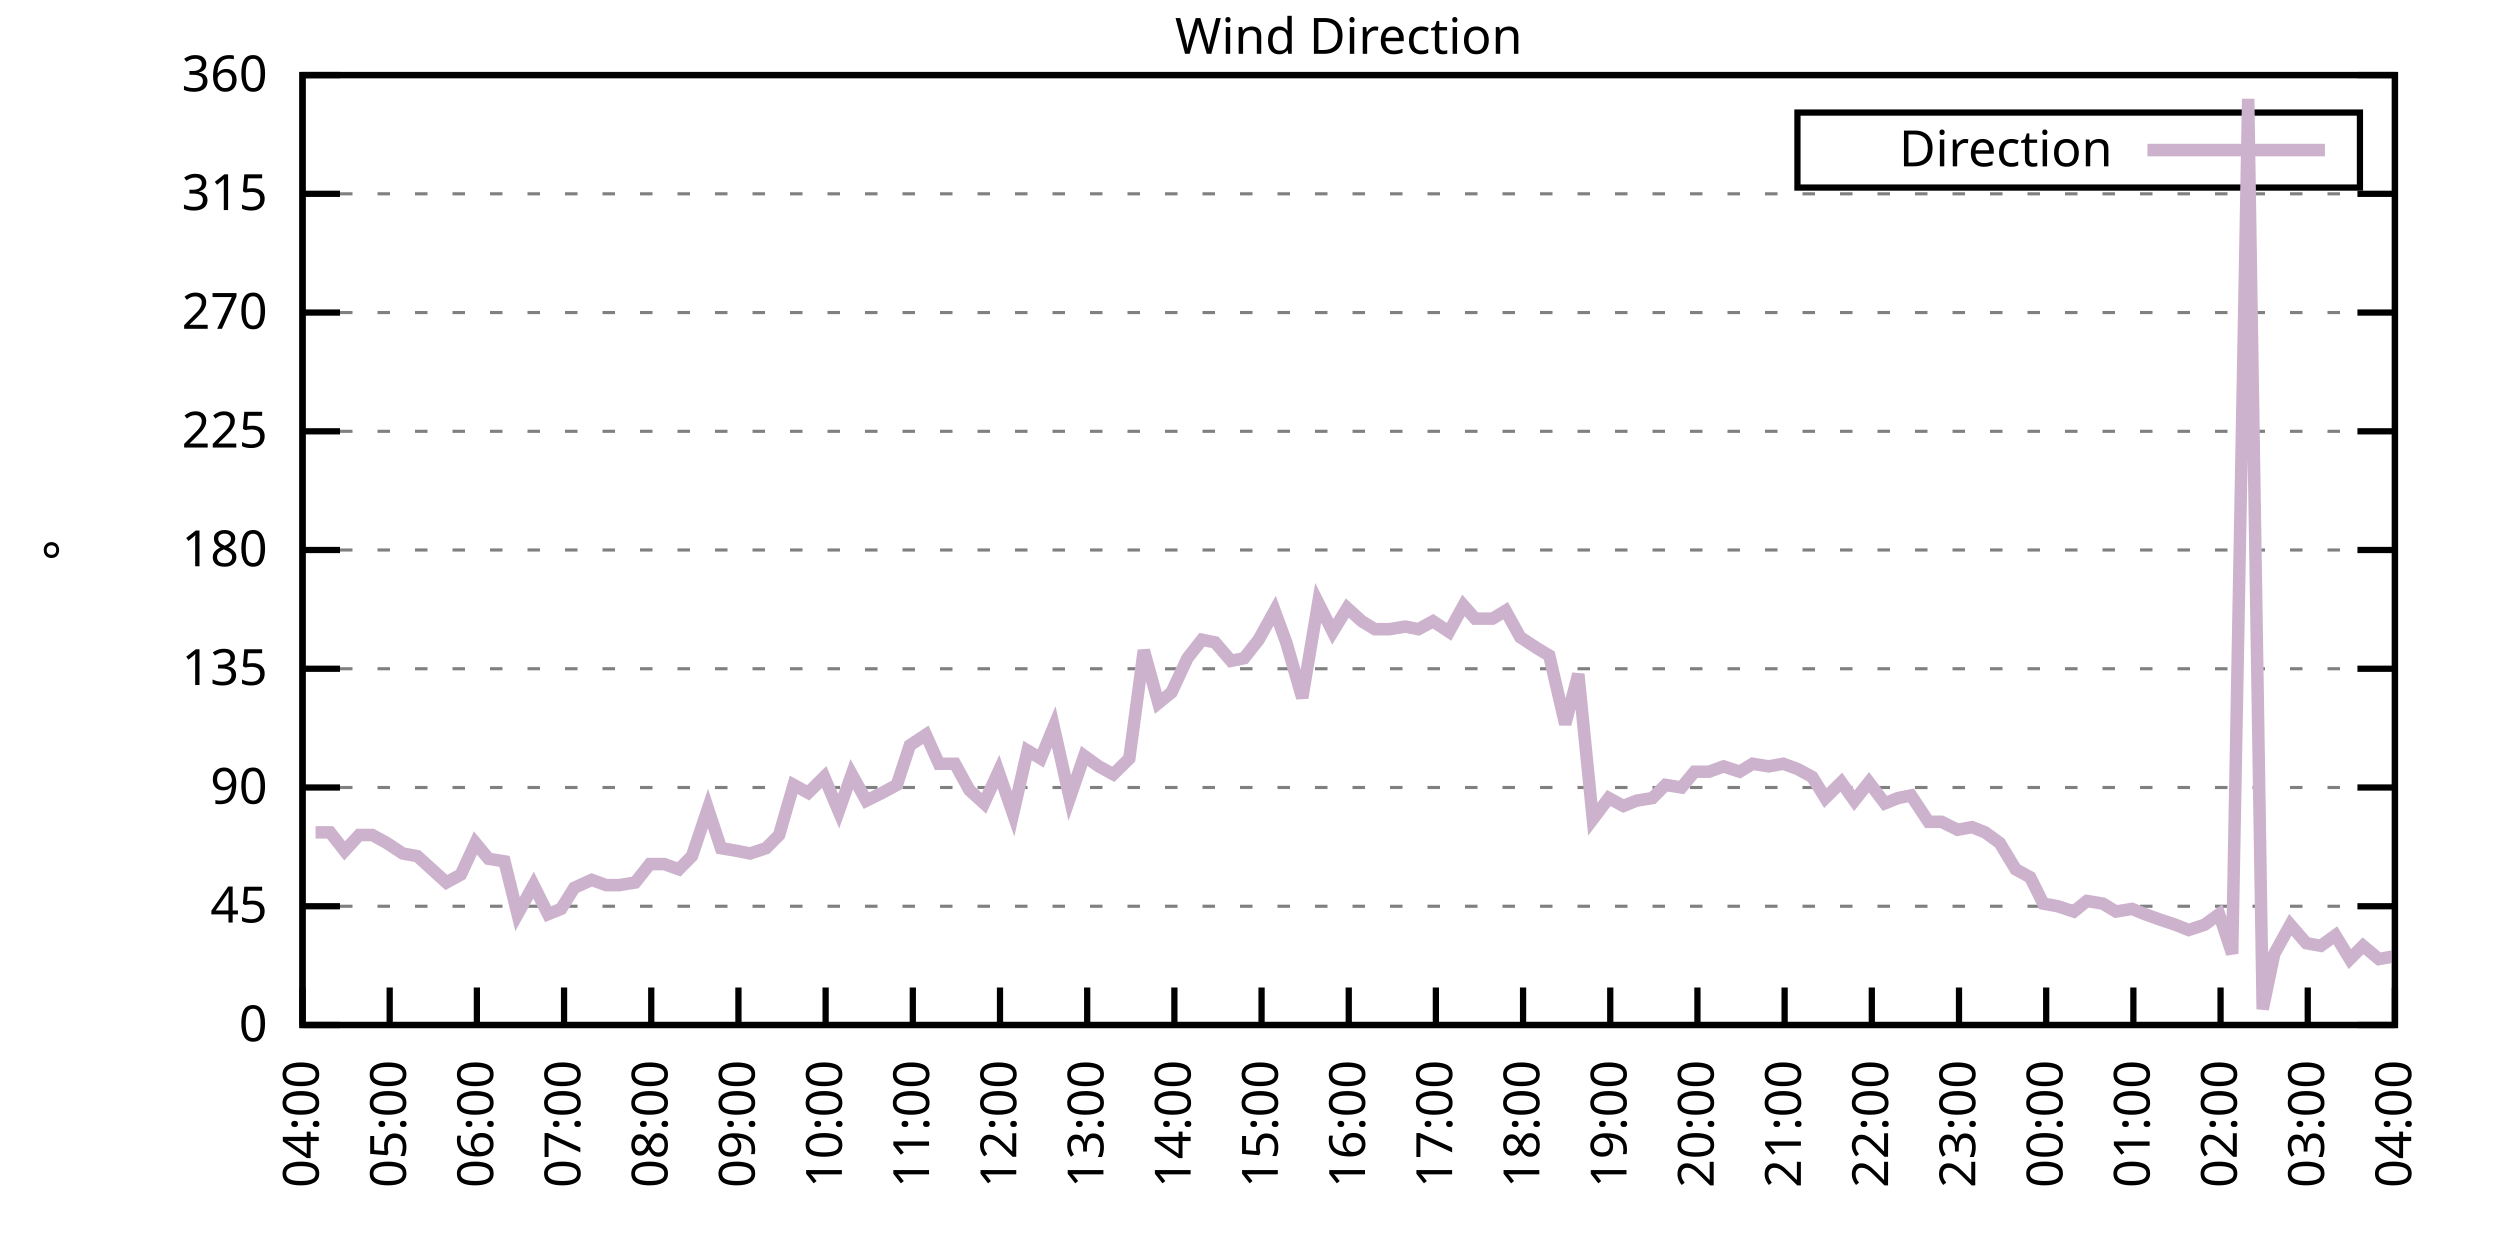
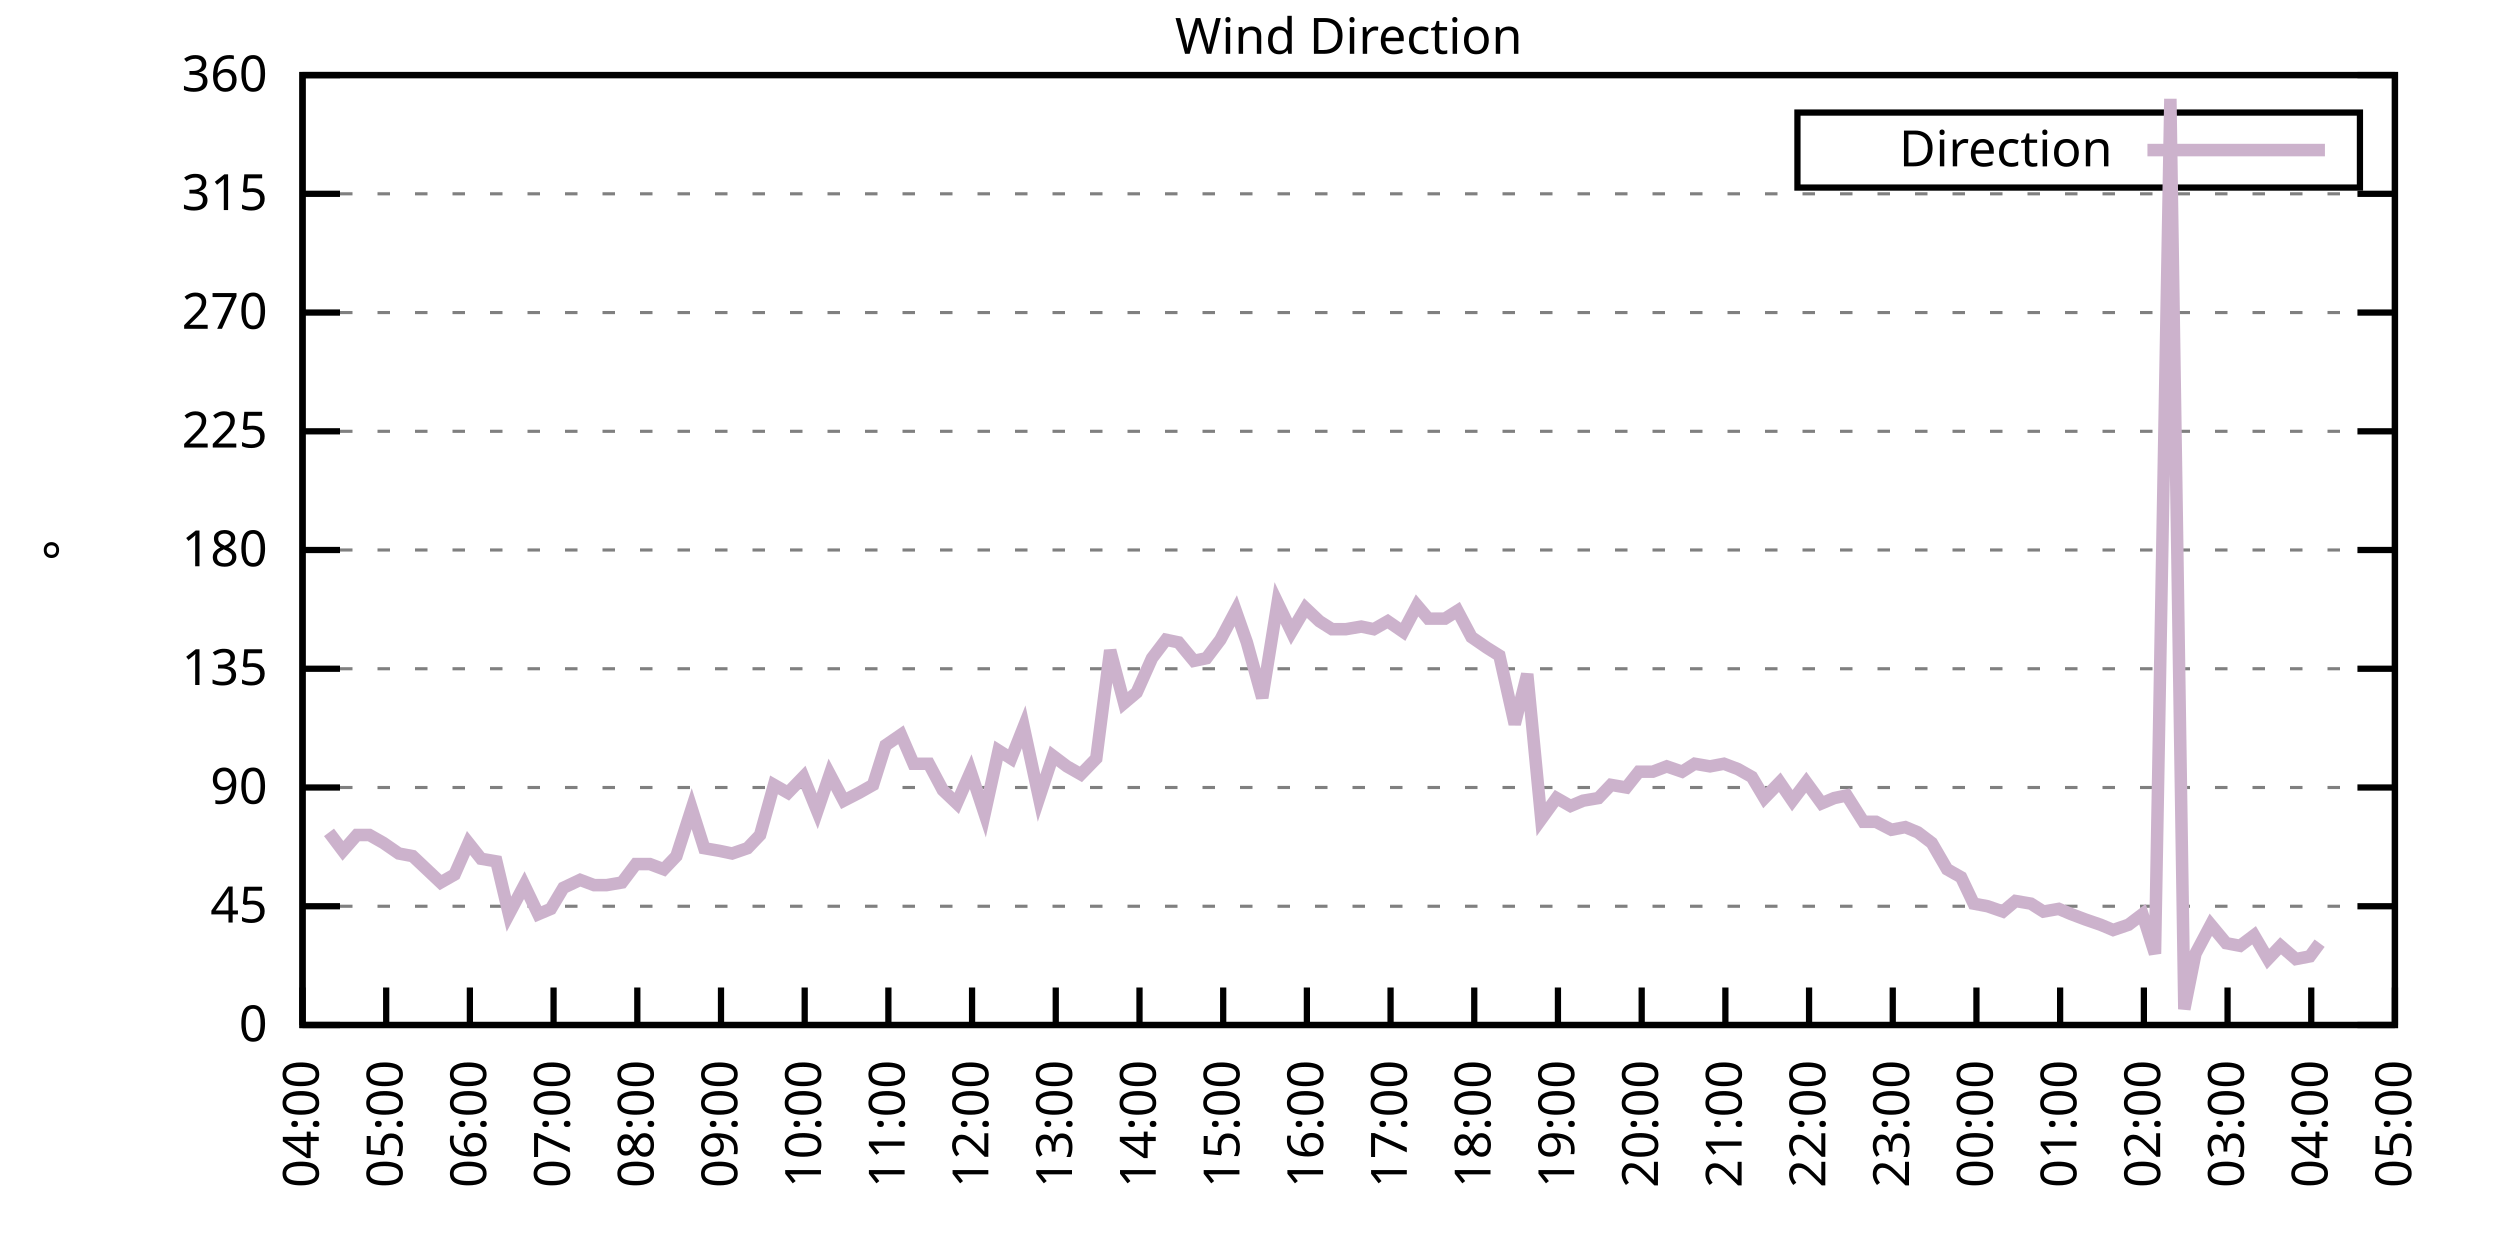
<svg xmlns="http://www.w3.org/2000/svg" xmlns:xlink="http://www.w3.org/1999/xlink" width="400" height="200" viewBox="0 0 400 200">
  <g id="gnuplot_canvas">
    <rect x="0" y="0" width="400" height="200" fill="none" />
    <defs>
      <circle id="gpDot" r="0.5" stroke-width="0.5" stroke="currentColor" />
      <path id="gpPt0" stroke-width="0.333" stroke="currentColor" d="M-1,0 h2 M0,-1 v2" />
      <path id="gpPt1" stroke-width="0.333" stroke="currentColor" d="M-1,-1 L1,1 M1,-1 L-1,1" />
      <path id="gpPt2" stroke-width="0.333" stroke="currentColor" d="M-1,0 L1,0 M0,-1 L0,1 M-1,-1 L1,1 M-1,1 L1,-1" />
      <rect id="gpPt3" stroke-width="0.333" stroke="currentColor" x="-1" y="-1" width="2" height="2" />
      <rect id="gpPt4" stroke-width="0.333" stroke="currentColor" fill="currentColor" x="-1" y="-1" width="2" height="2" />
      <circle id="gpPt5" stroke-width="0.333" stroke="currentColor" cx="0" cy="0" r="1" />
      <use xlink:href="#gpPt5" id="gpPt6" fill="currentColor" stroke="none" />
      <path id="gpPt7" stroke-width="0.333" stroke="currentColor" d="M0,-1.33 L-1.33,0.67 L1.33,0.67 z" />
      <use xlink:href="#gpPt7" id="gpPt8" fill="currentColor" stroke="none" />
      <use xlink:href="#gpPt7" id="gpPt9" stroke="currentColor" transform="rotate(180)" />
      <use xlink:href="#gpPt9" id="gpPt10" fill="currentColor" stroke="none" />
      <use xlink:href="#gpPt3" id="gpPt11" stroke="currentColor" transform="rotate(45)" />
      <use xlink:href="#gpPt11" id="gpPt12" fill="currentColor" stroke="none" />
      <path id="gpPt13" stroke-width="0.333" stroke="currentColor" d="M0,1.330 L1.265,0.411 L0.782,-1.067 L-0.782,-1.076 L-1.265,0.411 z" />
      <use xlink:href="#gpPt13" id="gpPt14" fill="currentColor" stroke="none" />
      <filter id="textbox" filterUnits="objectBoundingBox" x="0" y="0" height="1" width="1">
        <feFlood flood-color="white" flood-opacity="1" result="bgnd" />
        <feComposite in="SourceGraphic" in2="bgnd" operator="atop" />
      </filter>
      <filter id="greybox" filterUnits="objectBoundingBox" x="0" y="0" height="1" width="1">
        <feFlood flood-color="lightgrey" flood-opacity="1" result="grey" />
        <feComposite in="SourceGraphic" in2="grey" operator="atop" />
      </filter>
    </defs>
    <g fill="none" color="white" stroke="currentColor" stroke-width="1.00" stroke-linecap="butt" stroke-linejoin="miter">
</g>
    <g fill="none" color="black" stroke="currentColor" stroke-width="1.00" stroke-linecap="butt" stroke-linejoin="miter">
      <g stroke="none" shape-rendering="crispEdges">
        <polygon fill="rgb(255, 255, 255)" points="48.40,164.00 383.18,164.00 383.18,12.02 48.40,12.02 " />
      </g>
    </g>
    <g fill="none" color="black" stroke="currentColor" stroke-width="1.00" stroke-linecap="butt" stroke-linejoin="miter">
</g>
    <g fill="none" color="black" stroke="black" stroke-width="0.50" stroke-linecap="butt" stroke-linejoin="miter">
</g>
    <g fill="none" color="gray" stroke="currentColor" stroke-width="0.50" stroke-linecap="butt" stroke-linejoin="miter">
      <path stroke="gray" stroke-dasharray="2,4" class="gridline" d="M48.40,164.00 L383.19,164.00  " />
    </g>
    <g fill="none" color="gray" stroke="gray" stroke-width="1.00" stroke-linecap="butt" stroke-linejoin="miter">
</g>
    <g fill="none" color="black" stroke="currentColor" stroke-width="1.00" stroke-linecap="butt" stroke-linejoin="miter">
      <path stroke="black" d="M48.40,164.00 L54.40,164.00 M383.19,164.00 L377.19,164.00  " />
      <g transform="translate(42.80,166.60)" stroke="none" fill="black" font-family="Sans" font-size="8.00" text-anchor="end">
        <text>
          <tspan font-family="Sans"> 0</tspan>
        </text>
      </g>
    </g>
    <g fill="none" color="black" stroke="currentColor" stroke-width="1.00" stroke-linecap="butt" stroke-linejoin="miter">
</g>
    <g fill="none" color="black" stroke="black" stroke-width="0.50" stroke-linecap="butt" stroke-linejoin="miter">
</g>
    <g fill="none" color="gray" stroke="currentColor" stroke-width="0.50" stroke-linecap="butt" stroke-linejoin="miter">
      <path stroke="gray" stroke-dasharray="2,4" class="gridline" d="M48.40,145.00 L383.19,145.00  " />
    </g>
    <g fill="none" color="gray" stroke="gray" stroke-width="1.00" stroke-linecap="butt" stroke-linejoin="miter">
</g>
    <g fill="none" color="black" stroke="currentColor" stroke-width="1.00" stroke-linecap="butt" stroke-linejoin="miter">
      <path stroke="black" d="M48.40,145.00 L54.40,145.00 M383.19,145.00 L377.19,145.00  " />
      <g transform="translate(42.80,147.60)" stroke="none" fill="black" font-family="Sans" font-size="8.00" text-anchor="end">
        <text>
          <tspan font-family="Sans"> 45</tspan>
        </text>
      </g>
    </g>
    <g fill="none" color="black" stroke="currentColor" stroke-width="1.00" stroke-linecap="butt" stroke-linejoin="miter">
</g>
    <g fill="none" color="black" stroke="black" stroke-width="0.50" stroke-linecap="butt" stroke-linejoin="miter">
</g>
    <g fill="none" color="gray" stroke="currentColor" stroke-width="0.50" stroke-linecap="butt" stroke-linejoin="miter">
      <path stroke="gray" stroke-dasharray="2,4" class="gridline" d="M48.40,126.00 L383.19,126.00  " />
    </g>
    <g fill="none" color="gray" stroke="gray" stroke-width="1.00" stroke-linecap="butt" stroke-linejoin="miter">
</g>
    <g fill="none" color="black" stroke="currentColor" stroke-width="1.00" stroke-linecap="butt" stroke-linejoin="miter">
      <path stroke="black" d="M48.40,126.00 L54.40,126.00 M383.19,126.00 L377.19,126.00  " />
      <g transform="translate(42.80,128.60)" stroke="none" fill="black" font-family="Sans" font-size="8.00" text-anchor="end">
        <text>
          <tspan font-family="Sans"> 90</tspan>
        </text>
      </g>
    </g>
    <g fill="none" color="black" stroke="currentColor" stroke-width="1.00" stroke-linecap="butt" stroke-linejoin="miter">
</g>
    <g fill="none" color="black" stroke="black" stroke-width="0.50" stroke-linecap="butt" stroke-linejoin="miter">
</g>
    <g fill="none" color="gray" stroke="currentColor" stroke-width="0.50" stroke-linecap="butt" stroke-linejoin="miter">
      <path stroke="gray" stroke-dasharray="2,4" class="gridline" d="M48.40,107.00 L383.19,107.00  " />
    </g>
    <g fill="none" color="gray" stroke="gray" stroke-width="1.00" stroke-linecap="butt" stroke-linejoin="miter">
</g>
    <g fill="none" color="black" stroke="currentColor" stroke-width="1.00" stroke-linecap="butt" stroke-linejoin="miter">
      <path stroke="black" d="M48.40,107.00 L54.40,107.00 M383.19,107.00 L377.19,107.00  " />
      <g transform="translate(42.80,109.60)" stroke="none" fill="black" font-family="Sans" font-size="8.00" text-anchor="end">
        <text>
          <tspan font-family="Sans"> 135</tspan>
        </text>
      </g>
    </g>
    <g fill="none" color="black" stroke="currentColor" stroke-width="1.00" stroke-linecap="butt" stroke-linejoin="miter">
</g>
    <g fill="none" color="black" stroke="black" stroke-width="0.50" stroke-linecap="butt" stroke-linejoin="miter">
</g>
    <g fill="none" color="gray" stroke="currentColor" stroke-width="0.50" stroke-linecap="butt" stroke-linejoin="miter">
      <path stroke="gray" stroke-dasharray="2,4" class="gridline" d="M48.40,88.00 L383.19,88.00  " />
    </g>
    <g fill="none" color="gray" stroke="gray" stroke-width="1.00" stroke-linecap="butt" stroke-linejoin="miter">
</g>
    <g fill="none" color="black" stroke="currentColor" stroke-width="1.00" stroke-linecap="butt" stroke-linejoin="miter">
      <path stroke="black" d="M48.40,88.00 L54.40,88.00 M383.19,88.00 L377.19,88.00  " />
      <g transform="translate(42.80,90.60)" stroke="none" fill="black" font-family="Sans" font-size="8.00" text-anchor="end">
        <text>
          <tspan font-family="Sans"> 180</tspan>
        </text>
      </g>
    </g>
    <g fill="none" color="black" stroke="currentColor" stroke-width="1.00" stroke-linecap="butt" stroke-linejoin="miter">
</g>
    <g fill="none" color="black" stroke="black" stroke-width="0.50" stroke-linecap="butt" stroke-linejoin="miter">
</g>
    <g fill="none" color="gray" stroke="currentColor" stroke-width="0.50" stroke-linecap="butt" stroke-linejoin="miter">
      <path stroke="gray" stroke-dasharray="2,4" class="gridline" d="M48.40,69.01 L383.19,69.01  " />
    </g>
    <g fill="none" color="gray" stroke="gray" stroke-width="1.00" stroke-linecap="butt" stroke-linejoin="miter">
</g>
    <g fill="none" color="black" stroke="currentColor" stroke-width="1.00" stroke-linecap="butt" stroke-linejoin="miter">
      <path stroke="black" d="M48.40,69.01 L54.40,69.01 M383.19,69.01 L377.19,69.01  " />
      <g transform="translate(42.80,71.61)" stroke="none" fill="black" font-family="Sans" font-size="8.00" text-anchor="end">
        <text>
          <tspan font-family="Sans"> 225</tspan>
        </text>
      </g>
    </g>
    <g fill="none" color="black" stroke="currentColor" stroke-width="1.00" stroke-linecap="butt" stroke-linejoin="miter">
</g>
    <g fill="none" color="black" stroke="black" stroke-width="0.50" stroke-linecap="butt" stroke-linejoin="miter">
</g>
    <g fill="none" color="gray" stroke="currentColor" stroke-width="0.50" stroke-linecap="butt" stroke-linejoin="miter">
      <path stroke="gray" stroke-dasharray="2,4" class="gridline" d="M48.40,50.01 L383.19,50.01  " />
    </g>
    <g fill="none" color="gray" stroke="gray" stroke-width="1.00" stroke-linecap="butt" stroke-linejoin="miter">
</g>
    <g fill="none" color="black" stroke="currentColor" stroke-width="1.00" stroke-linecap="butt" stroke-linejoin="miter">
      <path stroke="black" d="M48.40,50.01 L54.40,50.01 M383.19,50.01 L377.19,50.01  " />
      <g transform="translate(42.80,52.61)" stroke="none" fill="black" font-family="Sans" font-size="8.00" text-anchor="end">
        <text>
          <tspan font-family="Sans"> 270</tspan>
        </text>
      </g>
    </g>
    <g fill="none" color="black" stroke="currentColor" stroke-width="1.00" stroke-linecap="butt" stroke-linejoin="miter">
</g>
    <g fill="none" color="black" stroke="black" stroke-width="0.50" stroke-linecap="butt" stroke-linejoin="miter">
</g>
    <g fill="none" color="gray" stroke="currentColor" stroke-width="0.50" stroke-linecap="butt" stroke-linejoin="miter">
      <path stroke="gray" stroke-dasharray="2,4" class="gridline" d="M48.40,31.01 L383.19,31.01  " />
    </g>
    <g fill="none" color="gray" stroke="gray" stroke-width="1.00" stroke-linecap="butt" stroke-linejoin="miter">
</g>
    <g fill="none" color="black" stroke="currentColor" stroke-width="1.00" stroke-linecap="butt" stroke-linejoin="miter">
      <path stroke="black" d="M48.40,31.01 L54.40,31.01 M383.19,31.01 L377.19,31.01  " />
      <g transform="translate(42.80,33.61)" stroke="none" fill="black" font-family="Sans" font-size="8.00" text-anchor="end">
        <text>
          <tspan font-family="Sans"> 315</tspan>
        </text>
      </g>
    </g>
    <g fill="none" color="black" stroke="currentColor" stroke-width="1.00" stroke-linecap="butt" stroke-linejoin="miter">
</g>
    <g fill="none" color="black" stroke="black" stroke-width="0.50" stroke-linecap="butt" stroke-linejoin="miter">
</g>
    <g fill="none" color="gray" stroke="currentColor" stroke-width="0.50" stroke-linecap="butt" stroke-linejoin="miter">
      <path stroke="gray" stroke-dasharray="2,4" class="gridline" d="M48.40,12.01 L383.19,12.01  " />
    </g>
    <g fill="none" color="gray" stroke="gray" stroke-width="1.00" stroke-linecap="butt" stroke-linejoin="miter">
</g>
    <g fill="none" color="black" stroke="currentColor" stroke-width="1.00" stroke-linecap="butt" stroke-linejoin="miter">
      <path stroke="black" d="M48.40,12.01 L54.40,12.01 M383.19,12.01 L377.19,12.01  " />
      <g transform="translate(42.80,14.61)" stroke="none" fill="black" font-family="Sans" font-size="8.00" text-anchor="end">
        <text>
          <tspan font-family="Sans"> 360</tspan>
        </text>
      </g>
    </g>
    <g fill="none" color="black" stroke="currentColor" stroke-width="1.00" stroke-linecap="butt" stroke-linejoin="miter">
      <path stroke="black" d="M48.40,164.00 L48.40,158.00  " />
      <g transform="translate(51.00,169.60) rotate(270.00)" stroke="none" fill="black" font-family="Sans" font-size="8.00" text-anchor="end">
        <text>
          <tspan font-family="Sans">04:00</tspan>
        </text>
      </g>
    </g>
    <g fill="none" color="black" stroke="currentColor" stroke-width="1.00" stroke-linecap="butt" stroke-linejoin="miter">
-       <path stroke="black" d="M62.35,164.00 L62.35,158.00  " />
-       <g transform="translate(64.95,169.60) rotate(270.00)" stroke="none" fill="black" font-family="Sans" font-size="8.00" text-anchor="end">
+       <path stroke="black" d="M61.79,164.00 L61.79,158.00  " />
+       <g transform="translate(64.39,169.60) rotate(270.00)" stroke="none" fill="black" font-family="Sans" font-size="8.00" text-anchor="end">
        <text>
          <tspan font-family="Sans">05:00</tspan>
        </text>
      </g>
    </g>
    <g fill="none" color="black" stroke="currentColor" stroke-width="1.00" stroke-linecap="butt" stroke-linejoin="miter">
-       <path stroke="black" d="M76.30,164.00 L76.30,158.00  " />
-       <g transform="translate(78.90,169.60) rotate(270.00)" stroke="none" fill="black" font-family="Sans" font-size="8.00" text-anchor="end">
+       <path stroke="black" d="M75.18,164.00 L75.18,158.00  " />
+       <g transform="translate(77.78,169.60) rotate(270.00)" stroke="none" fill="black" font-family="Sans" font-size="8.00" text-anchor="end">
        <text>
          <tspan font-family="Sans">06:00</tspan>
        </text>
      </g>
    </g>
    <g fill="none" color="black" stroke="currentColor" stroke-width="1.00" stroke-linecap="butt" stroke-linejoin="miter">
-       <path stroke="black" d="M90.25,164.00 L90.25,158.00  " />
-       <g transform="translate(92.85,169.60) rotate(270.00)" stroke="none" fill="black" font-family="Sans" font-size="8.00" text-anchor="end">
+       <path stroke="black" d="M88.57,164.00 L88.57,158.00  " />
+       <g transform="translate(91.17,169.60) rotate(270.00)" stroke="none" fill="black" font-family="Sans" font-size="8.00" text-anchor="end">
        <text>
          <tspan font-family="Sans">07:00</tspan>
        </text>
      </g>
    </g>
    <g fill="none" color="black" stroke="currentColor" stroke-width="1.00" stroke-linecap="butt" stroke-linejoin="miter">
-       <path stroke="black" d="M104.20,164.00 L104.20,158.00  " />
-       <g transform="translate(106.80,169.60) rotate(270.00)" stroke="none" fill="black" font-family="Sans" font-size="8.00" text-anchor="end">
+       <path stroke="black" d="M101.97,164.00 L101.97,158.00  " />
+       <g transform="translate(104.57,169.60) rotate(270.00)" stroke="none" fill="black" font-family="Sans" font-size="8.00" text-anchor="end">
        <text>
          <tspan font-family="Sans">08:00</tspan>
        </text>
      </g>
    </g>
    <g fill="none" color="black" stroke="currentColor" stroke-width="1.00" stroke-linecap="butt" stroke-linejoin="miter">
-       <path stroke="black" d="M118.15,164.00 L118.15,158.00  " />
-       <g transform="translate(120.75,169.60) rotate(270.00)" stroke="none" fill="black" font-family="Sans" font-size="8.00" text-anchor="end">
+       <path stroke="black" d="M115.36,164.00 L115.36,158.00  " />
+       <g transform="translate(117.96,169.60) rotate(270.00)" stroke="none" fill="black" font-family="Sans" font-size="8.00" text-anchor="end">
        <text>
          <tspan font-family="Sans">09:00</tspan>
        </text>
      </g>
    </g>
    <g fill="none" color="black" stroke="currentColor" stroke-width="1.00" stroke-linecap="butt" stroke-linejoin="miter">
-       <path stroke="black" d="M132.10,164.00 L132.10,158.00  " />
-       <g transform="translate(134.70,169.60) rotate(270.00)" stroke="none" fill="black" font-family="Sans" font-size="8.00" text-anchor="end">
+       <path stroke="black" d="M128.75,164.00 L128.75,158.00  " />
+       <g transform="translate(131.35,169.60) rotate(270.00)" stroke="none" fill="black" font-family="Sans" font-size="8.00" text-anchor="end">
        <text>
          <tspan font-family="Sans">10:00</tspan>
        </text>
      </g>
    </g>
    <g fill="none" color="black" stroke="currentColor" stroke-width="1.00" stroke-linecap="butt" stroke-linejoin="miter">
-       <path stroke="black" d="M146.05,164.00 L146.05,158.00  " />
-       <g transform="translate(148.65,169.60) rotate(270.00)" stroke="none" fill="black" font-family="Sans" font-size="8.00" text-anchor="end">
+       <path stroke="black" d="M142.14,164.00 L142.14,158.00  " />
+       <g transform="translate(144.74,169.60) rotate(270.00)" stroke="none" fill="black" font-family="Sans" font-size="8.00" text-anchor="end">
        <text>
          <tspan font-family="Sans">11:00</tspan>
        </text>
      </g>
    </g>
    <g fill="none" color="black" stroke="currentColor" stroke-width="1.00" stroke-linecap="butt" stroke-linejoin="miter">
-       <path stroke="black" d="M160.00,164.00 L160.00,158.00  " />
-       <g transform="translate(162.60,169.60) rotate(270.00)" stroke="none" fill="black" font-family="Sans" font-size="8.00" text-anchor="end">
+       <path stroke="black" d="M155.53,164.00 L155.53,158.00  " />
+       <g transform="translate(158.13,169.60) rotate(270.00)" stroke="none" fill="black" font-family="Sans" font-size="8.00" text-anchor="end">
        <text>
          <tspan font-family="Sans">12:00</tspan>
        </text>
      </g>
    </g>
    <g fill="none" color="black" stroke="currentColor" stroke-width="1.00" stroke-linecap="butt" stroke-linejoin="miter">
-       <path stroke="black" d="M173.95,164.00 L173.95,158.00  " />
-       <g transform="translate(176.55,169.60) rotate(270.00)" stroke="none" fill="black" font-family="Sans" font-size="8.00" text-anchor="end">
+       <path stroke="black" d="M168.92,164.00 L168.92,158.00  " />
+       <g transform="translate(171.52,169.60) rotate(270.00)" stroke="none" fill="black" font-family="Sans" font-size="8.00" text-anchor="end">
        <text>
          <tspan font-family="Sans">13:00</tspan>
        </text>
      </g>
    </g>
    <g fill="none" color="black" stroke="currentColor" stroke-width="1.00" stroke-linecap="butt" stroke-linejoin="miter">
-       <path stroke="black" d="M187.90,164.00 L187.90,158.00  " />
-       <g transform="translate(190.50,169.60) rotate(270.00)" stroke="none" fill="black" font-family="Sans" font-size="8.00" text-anchor="end">
+       <path stroke="black" d="M182.32,164.00 L182.32,158.00  " />
+       <g transform="translate(184.92,169.60) rotate(270.00)" stroke="none" fill="black" font-family="Sans" font-size="8.00" text-anchor="end">
        <text>
          <tspan font-family="Sans">14:00</tspan>
        </text>
      </g>
    </g>
    <g fill="none" color="black" stroke="currentColor" stroke-width="1.00" stroke-linecap="butt" stroke-linejoin="miter">
-       <path stroke="black" d="M201.85,164.00 L201.85,158.00  " />
-       <g transform="translate(204.45,169.60) rotate(270.00)" stroke="none" fill="black" font-family="Sans" font-size="8.00" text-anchor="end">
+       <path stroke="black" d="M195.71,164.00 L195.71,158.00  " />
+       <g transform="translate(198.31,169.60) rotate(270.00)" stroke="none" fill="black" font-family="Sans" font-size="8.00" text-anchor="end">
        <text>
          <tspan font-family="Sans">15:00</tspan>
        </text>
      </g>
    </g>
    <g fill="none" color="black" stroke="currentColor" stroke-width="1.00" stroke-linecap="butt" stroke-linejoin="miter">
-       <path stroke="black" d="M215.80,164.00 L215.80,158.00  " />
-       <g transform="translate(218.40,169.60) rotate(270.00)" stroke="none" fill="black" font-family="Sans" font-size="8.00" text-anchor="end">
+       <path stroke="black" d="M209.10,164.00 L209.10,158.00  " />
+       <g transform="translate(211.70,169.60) rotate(270.00)" stroke="none" fill="black" font-family="Sans" font-size="8.00" text-anchor="end">
        <text>
          <tspan font-family="Sans">16:00</tspan>
        </text>
      </g>
    </g>
    <g fill="none" color="black" stroke="currentColor" stroke-width="1.00" stroke-linecap="butt" stroke-linejoin="miter">
-       <path stroke="black" d="M229.74,164.00 L229.74,158.00  " />
-       <g transform="translate(232.34,169.60) rotate(270.00)" stroke="none" fill="black" font-family="Sans" font-size="8.00" text-anchor="end">
+       <path stroke="black" d="M222.49,164.00 L222.49,158.00  " />
+       <g transform="translate(225.09,169.60) rotate(270.00)" stroke="none" fill="black" font-family="Sans" font-size="8.00" text-anchor="end">
        <text>
          <tspan font-family="Sans">17:00</tspan>
        </text>
      </g>
    </g>
    <g fill="none" color="black" stroke="currentColor" stroke-width="1.00" stroke-linecap="butt" stroke-linejoin="miter">
-       <path stroke="black" d="M243.69,164.00 L243.69,158.00  " />
-       <g transform="translate(246.29,169.60) rotate(270.00)" stroke="none" fill="black" font-family="Sans" font-size="8.00" text-anchor="end">
+       <path stroke="black" d="M235.88,164.00 L235.88,158.00  " />
+       <g transform="translate(238.48,169.60) rotate(270.00)" stroke="none" fill="black" font-family="Sans" font-size="8.00" text-anchor="end">
        <text>
          <tspan font-family="Sans">18:00</tspan>
        </text>
      </g>
    </g>
    <g fill="none" color="black" stroke="currentColor" stroke-width="1.00" stroke-linecap="butt" stroke-linejoin="miter">
-       <path stroke="black" d="M257.64,164.00 L257.64,158.00  " />
-       <g transform="translate(260.24,169.60) rotate(270.00)" stroke="none" fill="black" font-family="Sans" font-size="8.00" text-anchor="end">
+       <path stroke="black" d="M249.27,164.00 L249.27,158.00  " />
+       <g transform="translate(251.87,169.60) rotate(270.00)" stroke="none" fill="black" font-family="Sans" font-size="8.00" text-anchor="end">
        <text>
          <tspan font-family="Sans">19:00</tspan>
        </text>
      </g>
    </g>
    <g fill="none" color="black" stroke="currentColor" stroke-width="1.00" stroke-linecap="butt" stroke-linejoin="miter">
-       <path stroke="black" d="M271.59,164.00 L271.59,158.00  " />
-       <g transform="translate(274.19,169.60) rotate(270.00)" stroke="none" fill="black" font-family="Sans" font-size="8.00" text-anchor="end">
+       <path stroke="black" d="M262.67,164.00 L262.67,158.00  " />
+       <g transform="translate(265.27,169.60) rotate(270.00)" stroke="none" fill="black" font-family="Sans" font-size="8.00" text-anchor="end">
        <text>
          <tspan font-family="Sans">20:00</tspan>
        </text>
      </g>
    </g>
    <g fill="none" color="black" stroke="currentColor" stroke-width="1.00" stroke-linecap="butt" stroke-linejoin="miter">
-       <path stroke="black" d="M285.54,164.00 L285.54,158.00  " />
-       <g transform="translate(288.14,169.60) rotate(270.00)" stroke="none" fill="black" font-family="Sans" font-size="8.00" text-anchor="end">
+       <path stroke="black" d="M276.06,164.00 L276.06,158.00  " />
+       <g transform="translate(278.66,169.60) rotate(270.00)" stroke="none" fill="black" font-family="Sans" font-size="8.00" text-anchor="end">
        <text>
          <tspan font-family="Sans">21:00</tspan>
        </text>
      </g>
    </g>
    <g fill="none" color="black" stroke="currentColor" stroke-width="1.00" stroke-linecap="butt" stroke-linejoin="miter">
-       <path stroke="black" d="M299.49,164.00 L299.49,158.00  " />
-       <g transform="translate(302.09,169.60) rotate(270.00)" stroke="none" fill="black" font-family="Sans" font-size="8.00" text-anchor="end">
+       <path stroke="black" d="M289.45,164.00 L289.45,158.00  " />
+       <g transform="translate(292.05,169.60) rotate(270.00)" stroke="none" fill="black" font-family="Sans" font-size="8.00" text-anchor="end">
        <text>
          <tspan font-family="Sans">22:00</tspan>
        </text>
      </g>
    </g>
    <g fill="none" color="black" stroke="currentColor" stroke-width="1.00" stroke-linecap="butt" stroke-linejoin="miter">
-       <path stroke="black" d="M313.44,164.00 L313.44,158.00  " />
-       <g transform="translate(316.04,169.60) rotate(270.00)" stroke="none" fill="black" font-family="Sans" font-size="8.00" text-anchor="end">
+       <path stroke="black" d="M302.84,164.00 L302.84,158.00  " />
+       <g transform="translate(305.44,169.60) rotate(270.00)" stroke="none" fill="black" font-family="Sans" font-size="8.00" text-anchor="end">
        <text>
          <tspan font-family="Sans">23:00</tspan>
        </text>
      </g>
    </g>
    <g fill="none" color="black" stroke="currentColor" stroke-width="1.00" stroke-linecap="butt" stroke-linejoin="miter">
-       <path stroke="black" d="M327.39,164.00 L327.39,158.00  " />
-       <g transform="translate(329.99,169.60) rotate(270.00)" stroke="none" fill="black" font-family="Sans" font-size="8.00" text-anchor="end">
+       <path stroke="black" d="M316.23,164.00 L316.23,158.00  " />
+       <g transform="translate(318.83,169.60) rotate(270.00)" stroke="none" fill="black" font-family="Sans" font-size="8.00" text-anchor="end">
        <text>
          <tspan font-family="Sans">00:00</tspan>
        </text>
      </g>
    </g>
    <g fill="none" color="black" stroke="currentColor" stroke-width="1.00" stroke-linecap="butt" stroke-linejoin="miter">
-       <path stroke="black" d="M341.34,164.00 L341.34,158.00  " />
-       <g transform="translate(343.94,169.60) rotate(270.00)" stroke="none" fill="black" font-family="Sans" font-size="8.00" text-anchor="end">
+       <path stroke="black" d="M329.62,164.00 L329.62,158.00  " />
+       <g transform="translate(332.22,169.60) rotate(270.00)" stroke="none" fill="black" font-family="Sans" font-size="8.00" text-anchor="end">
        <text>
          <tspan font-family="Sans">01:00</tspan>
        </text>
      </g>
    </g>
    <g fill="none" color="black" stroke="currentColor" stroke-width="1.00" stroke-linecap="butt" stroke-linejoin="miter">
-       <path stroke="black" d="M355.29,164.00 L355.29,158.00  " />
-       <g transform="translate(357.89,169.60) rotate(270.00)" stroke="none" fill="black" font-family="Sans" font-size="8.00" text-anchor="end">
+       <path stroke="black" d="M343.02,164.00 L343.02,158.00  " />
+       <g transform="translate(345.62,169.60) rotate(270.00)" stroke="none" fill="black" font-family="Sans" font-size="8.00" text-anchor="end">
        <text>
          <tspan font-family="Sans">02:00</tspan>
        </text>
      </g>
    </g>
    <g fill="none" color="black" stroke="currentColor" stroke-width="1.00" stroke-linecap="butt" stroke-linejoin="miter">
-       <path stroke="black" d="M369.24,164.00 L369.24,158.00  " />
-       <g transform="translate(371.84,169.60) rotate(270.00)" stroke="none" fill="black" font-family="Sans" font-size="8.00" text-anchor="end">
+       <path stroke="black" d="M356.41,164.00 L356.41,158.00  " />
+       <g transform="translate(359.01,169.60) rotate(270.00)" stroke="none" fill="black" font-family="Sans" font-size="8.00" text-anchor="end">
        <text>
          <tspan font-family="Sans">03:00</tspan>
+         </text>
+       </g>
+     </g>
+     <g fill="none" color="black" stroke="currentColor" stroke-width="1.00" stroke-linecap="butt" stroke-linejoin="miter">
+       <path stroke="black" d="M369.80,164.00 L369.80,158.00  " />
+       <g transform="translate(372.40,169.60) rotate(270.00)" stroke="none" fill="black" font-family="Sans" font-size="8.00" text-anchor="end">
+         <text>
+           <tspan font-family="Sans">04:00</tspan>
        </text>
      </g>
    </g>
    <g fill="none" color="black" stroke="currentColor" stroke-width="1.00" stroke-linecap="butt" stroke-linejoin="miter">
      <path stroke="black" d="M383.19,164.00 L383.19,158.00  " />
      <g transform="translate(385.79,169.60) rotate(270.00)" stroke="none" fill="black" font-family="Sans" font-size="8.00" text-anchor="end">
        <text>
-           <tspan font-family="Sans">04:00</tspan>
+           <tspan font-family="Sans">05:00</tspan>
        </text>
      </g>
    </g>
    <g fill="none" color="black" stroke="currentColor" stroke-width="1.00" stroke-linecap="butt" stroke-linejoin="miter">
</g>
    <g fill="none" color="black" stroke="currentColor" stroke-width="1.00" stroke-linecap="butt" stroke-linejoin="miter">
      <path stroke="black" d="M48.40,12.01 L48.40,164.00 L383.19,164.00 L383.19,12.01 L48.40,12.01 Z  " />
    </g>
    <g fill="none" color="black" stroke="currentColor" stroke-width="1.00" stroke-linecap="butt" stroke-linejoin="miter">
</g>
    <g fill="none" color="black" stroke="currentColor" stroke-width="1.00" stroke-linecap="butt" stroke-linejoin="miter">
      <path stroke="black" d="M287.59,30.01 L287.59,18.01 L377.59,18.01 L377.59,30.01 L287.59,30.01 Z  " />
    </g>
    <g id="Wind_direction_plot_1">
      <g fill="none" color="white" stroke="black" stroke-width="2.00" stroke-linecap="butt" stroke-linejoin="miter">
</g>
      <g fill="none" color="black" stroke="currentColor" stroke-width="2.00" stroke-linecap="butt" stroke-linejoin="miter">
        <g transform="translate(337.99,26.61)" stroke="none" fill="black" font-family="Sans" font-size="8.00" text-anchor="end">
          <text>
            <tspan font-family="Sans">Direction</tspan>
          </text>
        </g>
      </g>
      <g fill="none" color="black" stroke="currentColor" stroke-width="2.00" stroke-linecap="butt" stroke-linejoin="miter">
-         <path stroke="rgb(204, 178, 204)" d="M343.59,24.01 L371.99,24.01 M50.49,133.18 L52.82,133.18 L55.14,136.14 L57.47,133.60 L59.56,133.60 L61.88,134.87   L64.44,136.56 L66.77,136.98 L71.42,141.20 L73.74,139.93 L76.07,134.87 L78.16,137.40 L80.72,137.82 L82.81,146.27   L85.37,141.62 L87.69,146.27 L89.78,145.42 L91.88,142.05 L94.67,140.78 L96.99,141.62 L99.08,141.62 L101.64,141.20   L103.97,138.25 L106.29,138.25 L108.62,139.09 L110.71,136.98 L113.27,129.38 L115.36,135.71 L117.92,136.14 L120.01,136.56   L122.57,135.71 L124.66,133.60 L126.98,125.58 L129.31,126.85 L131.87,124.31 L134.19,129.80 L136.28,123.89 L138.61,128.11   L141.16,126.85 L143.49,125.58 L145.58,119.25 L148.14,117.56 L150.23,122.20 L152.79,122.20 L155.11,126.42 L157.44,128.54   L159.76,123.47 L162.09,130.22 L164.41,120.09 L166.51,121.36 L168.60,116.29 L171.16,127.69 L173.48,120.94 L175.81,122.62   L178.13,123.89 L180.69,121.36 L183.01,104.05 L185.34,112.49 L187.43,110.80 L189.99,105.31 L192.31,102.36 L194.41,102.78   L196.96,105.74 L199.06,105.31 L201.38,102.36 L203.94,97.72 L205.80,102.78 L208.36,111.65 L210.91,96.45 L213.24,101.09   L215.56,97.29 L217.89,99.40 L219.98,100.67 L222.30,100.67 L224.86,100.25 L226.95,100.67 L229.28,99.40 L231.84,101.09   L234.16,96.87 L236.02,98.98 L238.81,98.98 L240.90,97.72 L243.23,101.94 L245.79,103.63 L247.88,104.89 L250.44,115.87   L252.53,107.85 L254.85,131.07 L257.41,127.69 L259.74,128.96 L261.83,128.11 L264.39,127.69 L266.48,125.58 L269.04,126.00   L271.13,123.47 L273.45,123.47 L275.78,122.62 L278.34,123.47 L280.43,122.20 L282.99,122.62 L285.31,122.20 L287.64,123.05   L289.96,124.31 L292.05,127.69 L294.61,125.16 L296.70,128.11 L299.03,125.16 L301.58,128.54 L303.68,127.69 L305.77,127.27   L308.56,131.49 L310.65,131.49 L313.21,132.76 L315.53,132.34 L317.63,133.18 L319.95,134.87 L322.51,139.09 L324.83,140.36   L326.93,144.58 L329.25,145.00 L331.81,145.85 L333.90,144.16 L336.46,144.58 L338.55,145.85 L341.11,145.42 L343.20,146.27   L345.53,147.11 L348.08,147.96 L350.18,148.80 L352.73,147.96 L355.06,146.27 L357.15,152.60 L359.71,15.81 L362.03,161.47   L363.89,152.60 L366.45,147.96 L369.01,150.91 L371.33,151.33 L373.66,149.65 L375.98,153.45 L378.08,151.33 L380.63,153.45   L382.96,153.02  " />
+         <path stroke="rgb(204, 178, 204)" d="M343.59,24.01 L371.99,24.01 M52.64,133.18 L54.87,136.14 L57.10,133.60 L59.11,133.60 L61.35,134.87 L63.80,136.56   L66.03,136.98 L70.50,141.20 L72.73,139.93 L74.96,134.87 L76.97,137.40 L79.42,137.82 L81.43,146.27 L83.89,141.62   L86.12,146.27 L88.13,145.42 L90.14,142.05 L92.82,140.78 L95.05,141.62 L97.06,141.62 L99.51,141.20 L101.74,138.25   L103.98,138.25 L106.21,139.09 L108.22,136.98 L110.67,129.38 L112.68,135.71 L115.13,136.14 L117.14,136.56 L119.60,135.71   L121.61,133.60 L123.84,125.58 L126.07,126.85 L128.53,124.31 L130.76,129.80 L132.77,123.89 L135.00,128.11 L137.45,126.85   L139.69,125.58 L141.69,119.25 L144.15,117.56 L146.16,122.20 L148.61,122.20 L150.85,126.42 L153.08,128.54 L155.31,123.47   L157.54,130.22 L159.77,120.09 L161.78,121.36 L163.79,116.29 L166.25,127.69 L168.48,120.94 L170.71,122.62 L172.94,123.89   L175.40,121.36 L177.63,104.05 L179.86,112.49 L181.87,110.80 L184.32,105.31 L186.56,102.36 L188.57,102.78 L191.02,105.74   L193.03,105.31 L195.26,102.36 L197.72,97.72 L199.50,102.78 L201.96,111.65 L204.41,96.45 L206.64,101.09 L208.88,97.29   L211.11,99.40 L213.12,100.67 L215.35,100.67 L217.80,100.25 L219.81,100.67 L222.04,99.40 L224.50,101.09 L226.73,96.87   L228.52,98.98 L231.20,98.98 L233.20,97.72 L235.44,101.94 L237.89,103.63 L239.90,104.89 L242.36,115.87 L244.36,107.85   L246.60,131.07 L249.05,127.69 L251.28,128.96 L253.29,128.11 L255.75,127.69 L257.76,125.58 L260.21,126.00 L262.22,123.47   L264.45,123.47 L266.68,122.62 L269.14,123.47 L271.15,122.20 L273.60,122.62 L275.83,122.20 L278.07,123.05 L280.30,124.31   L282.31,127.69 L284.76,125.16 L286.77,128.11 L289.00,125.16 L291.46,128.54 L293.47,127.69 L295.48,127.27 L298.15,131.49   L300.16,131.49 L302.62,132.76 L304.85,132.34 L306.86,133.18 L309.09,134.87 L311.54,139.09 L313.78,140.36 L315.79,144.58   L318.02,145.00 L320.47,145.85 L322.48,144.16 L324.94,144.58 L326.95,145.85 L329.40,145.42 L331.41,146.27 L333.64,147.11   L336.10,147.96 L338.10,148.80 L340.56,147.96 L342.79,146.27 L344.80,152.60 L347.26,15.81 L349.49,161.47 L351.27,152.60   L353.73,147.96 L356.18,150.91 L358.42,151.33 L360.65,149.65 L362.88,153.45 L364.89,151.33 L367.34,153.45 L369.58,153.02   L371.14,150.91  " />
      </g>
    </g>
    <g fill="none" color="black" stroke="currentColor" stroke-width="2.00" stroke-linecap="butt" stroke-linejoin="miter">
</g>
    <g fill="none" color="black" stroke="black" stroke-width="1.00" stroke-linecap="butt" stroke-linejoin="miter">
</g>
    <g fill="none" color="black" stroke="currentColor" stroke-width="1.00" stroke-linecap="butt" stroke-linejoin="miter">
      <path stroke="black" d="M48.40,12.01 L48.40,164.00 L383.19,164.00 L383.19,12.01 L48.40,12.01 Z  " />
      <g transform="translate(12.80,88.01) rotate(270.00)" stroke="none" fill="black" font-family="Sans" font-size="8.00" text-anchor="middle">
        <text>
          <tspan font-family="Sans">°</tspan>
        </text>
      </g>
    </g>
    <g fill="none" color="black" stroke="currentColor" stroke-width="1.00" stroke-linecap="butt" stroke-linejoin="miter">
</g>
    <g fill="none" color="black" stroke="currentColor" stroke-width="1.00" stroke-linecap="butt" stroke-linejoin="miter">
      <g transform="translate(215.79,8.61)" stroke="none" fill="black" font-family="Sans" font-size="8.00" text-anchor="middle">
        <text>
          <tspan font-family="Sans">Wind Direction</tspan>
        </text>
      </g>
    </g>
    <g fill="none" color="black" stroke="currentColor" stroke-width="1.00" stroke-linecap="butt" stroke-linejoin="miter">
</g>
  </g>
</svg>
